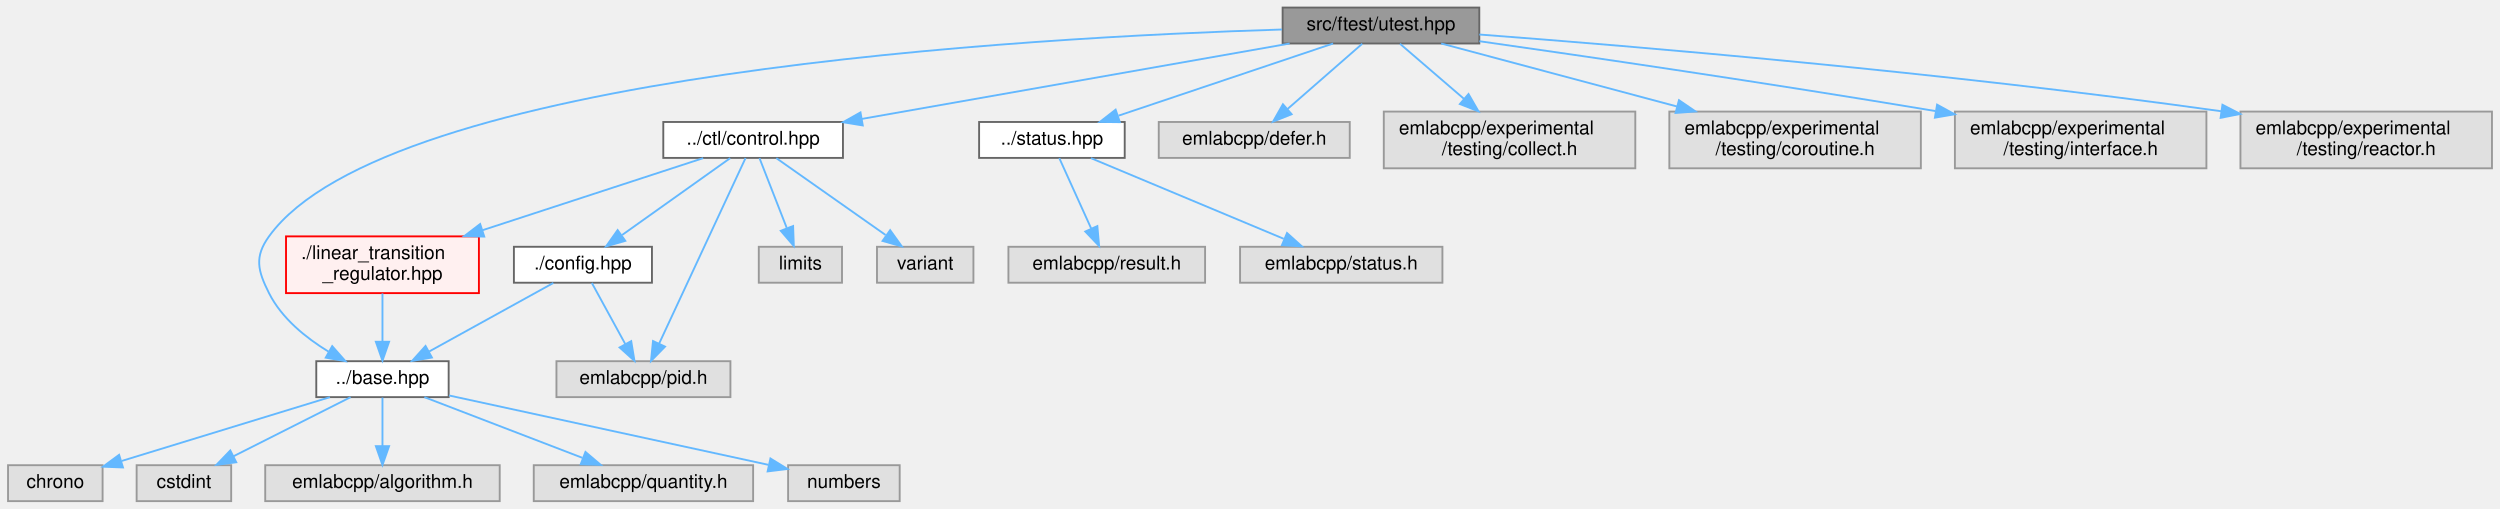
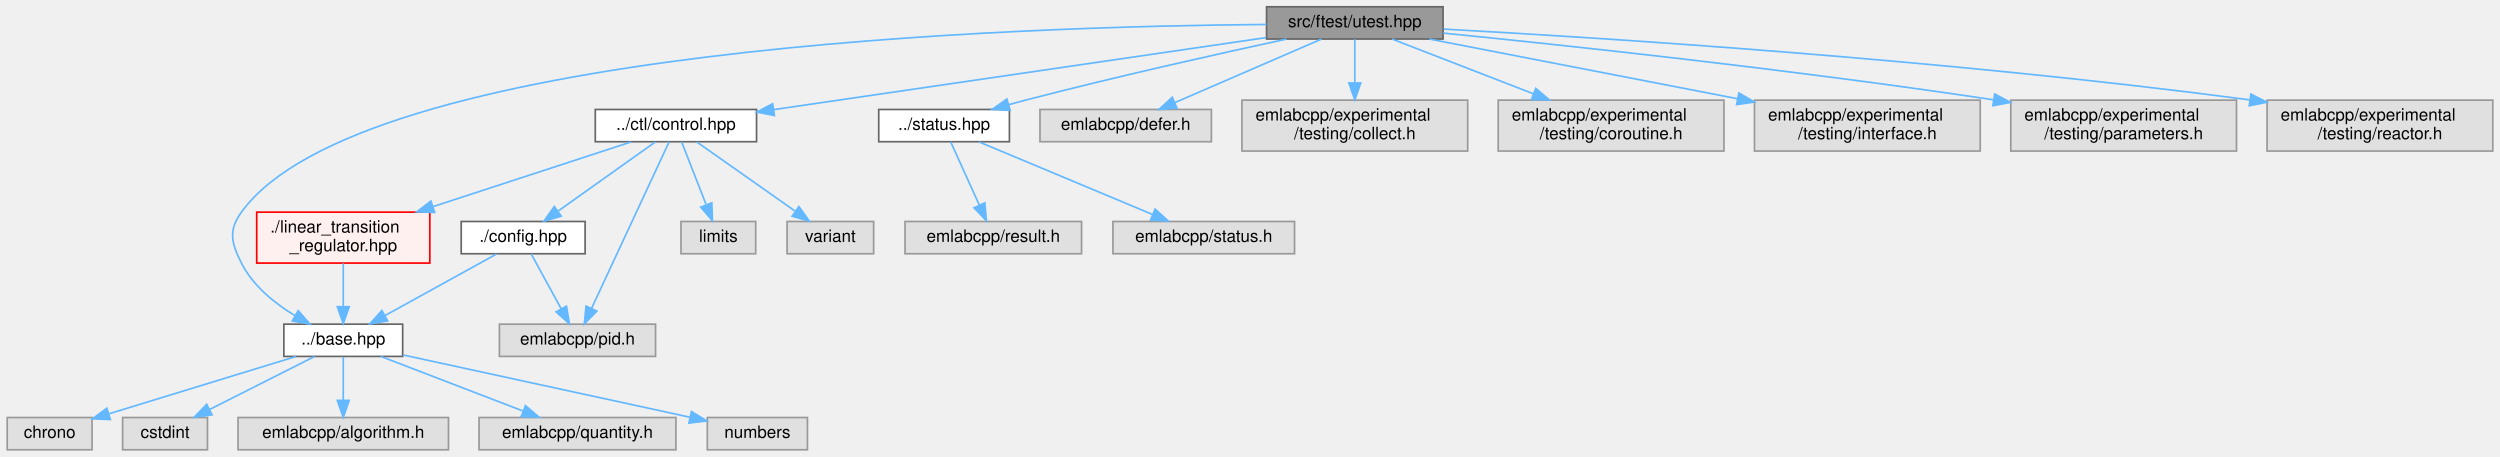
- <svg xmlns="http://www.w3.org/2000/svg" xmlns:xlink="http://www.w3.org/1999/xlink" width="1322pt" height="269pt" viewBox="0.00 0.00 1321.50 269.00">
+ <svg xmlns="http://www.w3.org/2000/svg" xmlns:xlink="http://www.w3.org/1999/xlink" width="1473pt" height="269pt" viewBox="0.00 0.00 1472.50 269.00">
  <g id="graph0" class="graph" transform="scale(1 1) rotate(0) translate(4 265)">
    <g id="Node000001" class="node">
      <g id="a_Node000001">
        <a xlink:title=" ">
-           <polygon fill="#999999" stroke="#666666" points="778,-261 674,-261 674,-242 778,-242 778,-261" />
-           <text text-anchor="middle" x="726" y="-249" font-family="Helvetica,sans-Serif" font-size="10.00">src/ftest/utest.hpp</text>
+           <polygon fill="#999999" stroke="#666666" points="846,-261 742,-261 742,-242 846,-242 846,-261" />
+           <text text-anchor="middle" x="794" y="-249" font-family="Helvetica,sans-Serif" font-size="10.00">src/ftest/utest.hpp</text>
        </a>
      </g>
    </g>
    <g id="Node000002" class="node">
      <g id="a_Node000002">
        <a xlink:href="base_8hpp.html" target="_top" xlink:title=" ">
          <polygon fill="white" stroke="#666666" points="233,-74 163,-74 163,-55 233,-55 233,-74" />
          <text text-anchor="middle" x="198" y="-62" font-family="Helvetica,sans-Serif" font-size="10.00">../base.hpp</text>
        </a>
      </g>
    </g>
    <g id="edge1_Node000001_Node000002" class="edge">
      <g id="a_edge1_Node000001_Node000002">
        <a xlink:title=" ">
-           <path fill="none" stroke="#63b8ff" d="M673.68,-249.4C541.54,-245.34 200.47,-226.53 138,-140 130.2,-129.19 132.01,-121.91 138,-110 144.69,-96.71 157.44,-86.39 169.47,-79.05" />
+           <path fill="none" stroke="#63b8ff" d="M741.91,-250.58C599.3,-249.53 208.47,-237.62 138,-140 130.2,-129.19 132.01,-121.91 138,-110 144.69,-96.71 157.44,-86.39 169.47,-79.05" />
          <polygon fill="#63b8ff" stroke="#63b8ff" points="171.42,-81.97 178.42,-74.02 167.99,-75.87 171.42,-81.97" />
        </a>
      </g>
    </g>
    <g id="Node000008" class="node">
      <g id="a_Node000008">
        <a xlink:href="control_8hpp.html" target="_top" xlink:title=" ">
          <polygon fill="white" stroke="#666666" points="441.5,-200.5 346.5,-200.5 346.5,-181.5 441.5,-181.5 441.5,-200.5" />
          <text text-anchor="middle" x="394" y="-188.5" font-family="Helvetica,sans-Serif" font-size="10.00">../ctl/control.hpp</text>
        </a>
      </g>
    </g>
    <g id="edge7_Node000001_Node000008" class="edge">
      <g id="a_edge7_Node000001_Node000008">
        <a xlink:title=" ">
-           <path fill="none" stroke="#63b8ff" d="M677.72,-241.99C617.72,-231.42 515.43,-213.4 451.45,-202.12" />
-           <polygon fill="#63b8ff" stroke="#63b8ff" points="451.98,-198.66 441.53,-200.37 450.77,-205.56 451.98,-198.66" />
+           <path fill="none" stroke="#63b8ff" d="M741.71,-242.85C666.82,-231.9 529.51,-211.82 451.73,-200.44" />
+           <polygon fill="#63b8ff" stroke="#63b8ff" points="452.03,-196.95 441.63,-198.97 451.01,-203.88 452.03,-196.95" />
        </a>
      </g>
    </g>
    <g id="Node000015" class="node">
      <g id="a_Node000015">
        <a xlink:href="status_8hpp.html" target="_top" xlink:title=" ">
          <polygon fill="white" stroke="#666666" points="590.5,-200.5 513.5,-200.5 513.5,-181.5 590.5,-181.5 590.5,-200.5" />
          <text text-anchor="middle" x="552" y="-188.5" font-family="Helvetica,sans-Serif" font-size="10.00">../status.hpp</text>
        </a>
      </g>
    </g>
    <g id="edge16_Node000001_Node000015" class="edge">
      <g id="a_edge16_Node000001_Node000015">
        <a xlink:title=" ">
-           <path fill="none" stroke="#63b8ff" d="M700.7,-241.99C670.8,-231.94 620.88,-215.16 587.22,-203.84" />
-           <polygon fill="#63b8ff" stroke="#63b8ff" points="587.93,-200.39 577.33,-200.52 585.69,-207.02 587.93,-200.39" />
+           <path fill="none" stroke="#63b8ff" d="M753.71,-241.98C714.35,-233.48 652.84,-219.75 600,-206 596.81,-205.17 593.51,-204.28 590.2,-203.36" />
+           <polygon fill="#63b8ff" stroke="#63b8ff" points="590.93,-199.93 580.35,-200.57 589.02,-206.66 590.93,-199.93" />
        </a>
      </g>
    </g>
    <g id="Node000018" class="node">
      <g id="a_Node000018">
        <a xlink:title=" ">
          <polygon fill="#e0e0e0" stroke="#999999" points="709.5,-200.5 608.5,-200.5 608.5,-181.5 709.5,-181.5 709.5,-200.5" />
          <text text-anchor="middle" x="659" y="-188.5" font-family="Helvetica,sans-Serif" font-size="10.00">emlabcpp/defer.h</text>
        </a>
      </g>
    </g>
    <g id="edge19_Node000001_Node000018" class="edge">
      <g id="a_edge19_Node000001_Node000018">
        <a xlink:title=" ">
-           <path fill="none" stroke="#63b8ff" d="M716.11,-241.87C705.72,-232.8 689.16,-218.34 676.55,-207.32" />
-           <polygon fill="#63b8ff" stroke="#63b8ff" points="678.76,-204.61 668.93,-200.67 674.16,-209.88 678.76,-204.61" />
+           <path fill="none" stroke="#63b8ff" d="M774.37,-241.99C751.67,-232.16 714.1,-215.88 688.03,-204.58" />
+           <polygon fill="#63b8ff" stroke="#63b8ff" points="689.22,-201.28 678.65,-200.52 686.44,-207.7 689.22,-201.28" />
        </a>
      </g>
    </g>
    <g id="Node000019" class="node">
      <g id="a_Node000019">
        <a xlink:title=" ">
          <polygon fill="#e0e0e0" stroke="#999999" points="860.5,-206 727.5,-206 727.5,-176 860.5,-176 860.5,-206" />
          <text text-anchor="start" x="735.5" y="-194" font-family="Helvetica,sans-Serif" font-size="10.00">emlabcpp/experimental</text>
          <text text-anchor="middle" x="794" y="-183" font-family="Helvetica,sans-Serif" font-size="10.00">/testing/collect.h</text>
        </a>
      </g>
    </g>
    <g id="edge20_Node000001_Node000019" class="edge">
      <g id="a_edge20_Node000001_Node000019">
        <a xlink:title=" ">
-           <path fill="none" stroke="#63b8ff" d="M736.03,-241.87C744.92,-234.22 758.25,-222.76 769.88,-212.75" />
-           <polygon fill="#63b8ff" stroke="#63b8ff" points="772.3,-215.29 777.59,-206.11 767.73,-209.98 772.3,-215.29" />
+           <path fill="none" stroke="#63b8ff" d="M794,-241.87C794,-235.11 794,-225.35 794,-216.26" />
+           <polygon fill="#63b8ff" stroke="#63b8ff" points="797.5,-216.11 794,-206.11 790.5,-216.11 797.5,-216.11" />
        </a>
      </g>
    </g>
    <g id="Node000020" class="node">
      <g id="a_Node000020">
        <a xlink:title=" ">
          <polygon fill="#e0e0e0" stroke="#999999" points="1011.5,-206 878.5,-206 878.5,-176 1011.5,-176 1011.5,-206" />
          <text text-anchor="start" x="886.5" y="-194" font-family="Helvetica,sans-Serif" font-size="10.00">emlabcpp/experimental</text>
          <text text-anchor="middle" x="945" y="-183" font-family="Helvetica,sans-Serif" font-size="10.00">/testing/coroutine.h</text>
        </a>
      </g>
    </g>
    <g id="edge21_Node000001_Node000020" class="edge">
      <g id="a_edge21_Node000001_Node000020">
        <a xlink:title=" ">
-           <path fill="none" stroke="#63b8ff" d="M757.84,-241.99C790.39,-233.3 841.81,-219.57 882.51,-208.69" />
-           <polygon fill="#63b8ff" stroke="#63b8ff" points="883.59,-212.03 892.35,-206.06 881.78,-205.26 883.59,-212.03" />
+           <path fill="none" stroke="#63b8ff" d="M815.96,-241.99C837.69,-233.57 871.61,-220.43 899.22,-209.73" />
+           <polygon fill="#63b8ff" stroke="#63b8ff" points="900.64,-212.94 908.7,-206.06 898.11,-206.41 900.64,-212.94" />
        </a>
      </g>
    </g>
    <g id="Node000021" class="node">
      <g id="a_Node000021">
        <a xlink:title=" ">
          <polygon fill="#e0e0e0" stroke="#999999" points="1162.5,-206 1029.5,-206 1029.5,-176 1162.5,-176 1162.5,-206" />
          <text text-anchor="start" x="1037.5" y="-194" font-family="Helvetica,sans-Serif" font-size="10.00">emlabcpp/experimental</text>
          <text text-anchor="middle" x="1096" y="-183" font-family="Helvetica,sans-Serif" font-size="10.00">/testing/interface.h</text>
        </a>
      </g>
    </g>
    <g id="edge22_Node000001_Node000021" class="edge">
      <g id="a_edge22_Node000001_Node000021">
        <a xlink:title=" ">
-           <path fill="none" stroke="#63b8ff" d="M778.04,-243.21C834.92,-235.11 928.99,-221.36 1019.23,-206.27" />
-           <polygon fill="#63b8ff" stroke="#63b8ff" points="1020.08,-209.67 1029.37,-204.56 1018.92,-202.77 1020.08,-209.67" />
+           <path fill="none" stroke="#63b8ff" d="M837.91,-241.99C885.37,-232.8 961.9,-217.98 1019.32,-206.85" />
+           <polygon fill="#63b8ff" stroke="#63b8ff" points="1020.29,-210.23 1029.45,-204.89 1018.96,-203.36 1020.29,-210.23" />
        </a>
      </g>
    </g>
    <g id="Node000022" class="node">
      <g id="a_Node000022">
        <a xlink:title=" ">
          <polygon fill="#e0e0e0" stroke="#999999" points="1313.5,-206 1180.5,-206 1180.5,-176 1313.5,-176 1313.5,-206" />
          <text text-anchor="start" x="1188.5" y="-194" font-family="Helvetica,sans-Serif" font-size="10.00">emlabcpp/experimental</text>
-           <text text-anchor="middle" x="1247" y="-183" font-family="Helvetica,sans-Serif" font-size="10.00">/testing/reactor.h</text>
+           <text text-anchor="middle" x="1247" y="-183" font-family="Helvetica,sans-Serif" font-size="10.00">/testing/parameters.h</text>
        </a>
      </g>
    </g>
    <g id="edge23_Node000001_Node000022" class="edge">
      <g id="a_edge23_Node000001_Node000022">
        <a xlink:title=" ">
-           <path fill="none" stroke="#63b8ff" d="M778.02,-246.75C859.54,-240.57 1022.54,-226.92 1170.24,-206.18" />
-           <polygon fill="#63b8ff" stroke="#63b8ff" points="1170.98,-209.61 1180.39,-204.74 1170,-202.68 1170.98,-209.61" />
+           <path fill="none" stroke="#63b8ff" d="M846.12,-245.49C917.17,-238.4 1048.61,-224.42 1170.16,-206.22" />
+           <polygon fill="#63b8ff" stroke="#63b8ff" points="1171.02,-209.63 1180.38,-204.68 1169.97,-202.71 1171.02,-209.63" />
+         </a>
+       </g>
+     </g>
+     <g id="Node000023" class="node">
+       <g id="a_Node000023">
+         <a xlink:title=" ">
+           <polygon fill="#e0e0e0" stroke="#999999" points="1464.5,-206 1331.5,-206 1331.5,-176 1464.5,-176 1464.5,-206" />
+           <text text-anchor="start" x="1339.5" y="-194" font-family="Helvetica,sans-Serif" font-size="10.00">emlabcpp/experimental</text>
+           <text text-anchor="middle" x="1398" y="-183" font-family="Helvetica,sans-Serif" font-size="10.00">/testing/reactor.h</text>
+         </a>
+       </g>
+     </g>
+     <g id="edge24_Node000001_Node000023" class="edge">
+       <g id="a_edge24_Node000001_Node000023">
+         <a xlink:title=" ">
+           <path fill="none" stroke="#63b8ff" d="M846.37,-247.85C939.81,-242.73 1141.57,-229.95 1321.23,-206.15" />
+           <polygon fill="#63b8ff" stroke="#63b8ff" points="1321.95,-209.59 1331.4,-204.79 1321.02,-202.65 1321.95,-209.59" />
        </a>
      </g>
    </g>
    <g id="Node000003" class="node">
      <g id="a_Node000003">
        <a xlink:title=" ">
          <polygon fill="#e0e0e0" stroke="#999999" points="50,-19 0,-19 0,0 50,0 50,-19" />
          <text text-anchor="middle" x="25" y="-7" font-family="Helvetica,sans-Serif" font-size="10.00">chrono</text>
        </a>
      </g>
    </g>
    <g id="edge2_Node000002_Node000003" class="edge">
      <g id="a_edge2_Node000002_Node000003">
        <a xlink:title=" ">
          <path fill="none" stroke="#63b8ff" d="M170.2,-54.98C140.3,-45.82 92.66,-31.23 60.17,-21.27" />
          <polygon fill="#63b8ff" stroke="#63b8ff" points="60.78,-17.8 50.19,-18.22 58.73,-24.49 60.78,-17.8" />
        </a>
      </g>
    </g>
    <g id="Node000004" class="node">
      <g id="a_Node000004">
        <a xlink:title=" ">
          <polygon fill="#e0e0e0" stroke="#999999" points="118,-19 68,-19 68,0 118,0 118,-19" />
          <text text-anchor="middle" x="93" y="-7" font-family="Helvetica,sans-Serif" font-size="10.00">cstdint</text>
        </a>
      </g>
    </g>
    <g id="edge3_Node000002_Node000004" class="edge">
      <g id="a_edge3_Node000002_Node000004">
        <a xlink:title=" ">
          <path fill="none" stroke="#63b8ff" d="M181.13,-54.98C164.39,-46.54 138.5,-33.47 119.11,-23.68" />
          <polygon fill="#63b8ff" stroke="#63b8ff" points="120.68,-20.55 110.18,-19.17 117.53,-26.8 120.68,-20.55" />
        </a>
      </g>
    </g>
    <g id="Node000005" class="node">
      <g id="a_Node000005">
        <a xlink:title=" ">
          <polygon fill="#e0e0e0" stroke="#999999" points="260,-19 136,-19 136,0 260,0 260,-19" />
          <text text-anchor="middle" x="198" y="-7" font-family="Helvetica,sans-Serif" font-size="10.00">emlabcpp/algorithm.h</text>
        </a>
      </g>
    </g>
    <g id="edge4_Node000002_Node000005" class="edge">
      <g id="a_edge4_Node000002_Node000005">
        <a xlink:title=" ">
          <path fill="none" stroke="#63b8ff" d="M198,-54.75C198,-47.8 198,-37.85 198,-29.13" />
          <polygon fill="#63b8ff" stroke="#63b8ff" points="201.5,-29.09 198,-19.09 194.5,-29.09 201.5,-29.09" />
        </a>
      </g>
    </g>
    <g id="Node000006" class="node">
      <g id="a_Node000006">
        <a xlink:title=" ">
          <polygon fill="#e0e0e0" stroke="#999999" points="394,-19 278,-19 278,0 394,0 394,-19" />
          <text text-anchor="middle" x="336" y="-7" font-family="Helvetica,sans-Serif" font-size="10.00">emlabcpp/quantity.h</text>
        </a>
      </g>
    </g>
    <g id="edge5_Node000002_Node000006" class="edge">
      <g id="a_edge5_Node000002_Node000006">
        <a xlink:title=" ">
          <path fill="none" stroke="#63b8ff" d="M220.17,-54.98C242.77,-46.3 278.06,-32.75 303.75,-22.88" />
          <polygon fill="#63b8ff" stroke="#63b8ff" points="305.34,-26.02 313.42,-19.17 302.83,-19.49 305.34,-26.02" />
        </a>
      </g>
    </g>
    <g id="Node000007" class="node">
      <g id="a_Node000007">
        <a xlink:title=" ">
          <polygon fill="#e0e0e0" stroke="#999999" points="471.5,-19 412.5,-19 412.5,0 471.5,0 471.5,-19" />
          <text text-anchor="middle" x="442" y="-7" font-family="Helvetica,sans-Serif" font-size="10.00">numbers</text>
        </a>
      </g>
    </g>
    <g id="edge6_Node000002_Node000007" class="edge">
      <g id="a_edge6_Node000002_Node000007">
        <a xlink:title=" ">
          <path fill="none" stroke="#63b8ff" d="M233.19,-55.87C272.03,-47.45 336.69,-33.42 402.11,-19.19" />
          <polygon fill="#63b8ff" stroke="#63b8ff" points="403.16,-22.55 412.19,-17 401.67,-15.71 403.16,-22.55" />
        </a>
      </g>
    </g>
    <g id="Node000009" class="node">
      <g id="a_Node000009">
        <a xlink:href="ctl_2config_8hpp.html" target="_top" xlink:title=" ">
          <polygon fill="white" stroke="#666666" points="340.5,-134.5 267.5,-134.5 267.5,-115.5 340.5,-115.5 340.5,-134.5" />
          <text text-anchor="middle" x="304" y="-122.5" font-family="Helvetica,sans-Serif" font-size="10.00">./config.hpp</text>
        </a>
      </g>
    </g>
    <g id="edge8_Node000008_Node000009" class="edge">
      <g id="a_edge8_Node000008_Node000009">
        <a xlink:title=" ">
          <path fill="none" stroke="#63b8ff" d="M381.86,-181.37C367.23,-170.97 342.42,-153.32 324.74,-140.75" />
          <polygon fill="#63b8ff" stroke="#63b8ff" points="326.41,-137.64 316.23,-134.7 322.35,-143.35 326.41,-137.64" />
        </a>
      </g>
    </g>
    <g id="Node000010" class="node">
      <g id="a_Node000010">
        <a xlink:title=" ">
          <polygon fill="#e0e0e0" stroke="#999999" points="382,-74 290,-74 290,-55 382,-55 382,-74" />
          <text text-anchor="middle" x="336" y="-62" font-family="Helvetica,sans-Serif" font-size="10.00">emlabcpp/pid.h</text>
        </a>
      </g>
    </g>
    <g id="edge13_Node000008_Node000010" class="edge">
      <g id="a_edge13_Node000008_Node000010">
        <a xlink:title=" ">
          <path fill="none" stroke="#63b8ff" d="M390.01,-181.44C380.62,-161.27 356.93,-110.42 344.27,-83.26" />
          <polygon fill="#63b8ff" stroke="#63b8ff" points="347.41,-81.7 340.01,-74.12 341.06,-84.66 347.41,-81.7" />
        </a>
      </g>
    </g>
    <g id="Node000011" class="node">
      <g id="a_Node000011">
        <a xlink:href="linear__transition__regulator_8hpp.html" target="_top" xlink:title=" ">
          <polygon fill="#fff0f0" stroke="red" points="249,-140 147,-140 147,-110 249,-110 249,-140" />
          <text text-anchor="start" x="155" y="-128" font-family="Helvetica,sans-Serif" font-size="10.00">./linear_transition</text>
          <text text-anchor="middle" x="198" y="-117" font-family="Helvetica,sans-Serif" font-size="10.00">_regulator.hpp</text>
        </a>
      </g>
    </g>
    <g id="edge11_Node000008_Node000011" class="edge">
      <g id="a_edge11_Node000008_Node000011">
        <a xlink:title=" ">
          <path fill="none" stroke="#63b8ff" d="M367.57,-181.37C337.83,-171.66 288.77,-155.64 251.05,-143.32" />
          <polygon fill="#63b8ff" stroke="#63b8ff" points="251.82,-139.89 241.23,-140.12 249.65,-146.55 251.82,-139.89" />
        </a>
      </g>
    </g>
    <g id="Node000013" class="node">
      <g id="a_Node000013">
        <a xlink:title=" ">
          <polygon fill="#e0e0e0" stroke="#999999" points="441,-134.5 397,-134.5 397,-115.5 441,-115.5 441,-134.5" />
          <text text-anchor="middle" x="419" y="-122.5" font-family="Helvetica,sans-Serif" font-size="10.00">limits</text>
        </a>
      </g>
    </g>
    <g id="edge14_Node000008_Node000013" class="edge">
      <g id="a_edge14_Node000008_Node000013">
        <a xlink:title=" ">
          <path fill="none" stroke="#63b8ff" d="M397.37,-181.37C401.04,-171.97 407.02,-156.67 411.76,-144.53" />
          <polygon fill="#63b8ff" stroke="#63b8ff" points="415.14,-145.49 415.52,-134.91 408.62,-142.95 415.14,-145.49" />
        </a>
      </g>
    </g>
    <g id="Node000014" class="node">
      <g id="a_Node000014">
        <a xlink:title=" ">
          <polygon fill="#e0e0e0" stroke="#999999" points="510.5,-134.5 459.5,-134.5 459.5,-115.5 510.5,-115.5 510.5,-134.5" />
          <text text-anchor="middle" x="485" y="-122.5" font-family="Helvetica,sans-Serif" font-size="10.00">variant</text>
        </a>
      </g>
    </g>
    <g id="edge15_Node000008_Node000014" class="edge">
      <g id="a_edge15_Node000008_Node000014">
        <a xlink:title=" ">
          <path fill="none" stroke="#63b8ff" d="M406.27,-181.37C421.06,-170.97 446.15,-153.32 464.03,-140.75" />
          <polygon fill="#63b8ff" stroke="#63b8ff" points="466.46,-143.31 472.63,-134.7 462.44,-137.59 466.46,-143.31" />
        </a>
      </g>
    </g>
    <g id="edge9_Node000009_Node000002" class="edge">
      <g id="a_edge9_Node000009_Node000002">
        <a xlink:title=" ">
          <path fill="none" stroke="#63b8ff" d="M288.36,-115.37C271.06,-105.82 242.95,-90.31 222.67,-79.12" />
          <polygon fill="#63b8ff" stroke="#63b8ff" points="224.15,-75.93 213.7,-74.17 220.77,-82.06 224.15,-75.93" />
        </a>
      </g>
    </g>
    <g id="edge10_Node000009_Node000010" class="edge">
      <g id="a_edge10_Node000009_Node000010">
        <a xlink:title=" ">
          <path fill="none" stroke="#63b8ff" d="M308.72,-115.37C313.35,-106.9 320.55,-93.74 326.39,-83.07" />
          <polygon fill="#63b8ff" stroke="#63b8ff" points="329.53,-84.62 331.26,-74.17 323.39,-81.26 329.53,-84.62" />
        </a>
      </g>
    </g>
    <g id="edge12_Node000011_Node000002" class="edge">
      <g id="a_edge12_Node000011_Node000002">
        <a xlink:title=" ">
          <path fill="none" stroke="#63b8ff" d="M198,-109.84C198,-102.21 198,-92.7 198,-84.45" />
          <polygon fill="#63b8ff" stroke="#63b8ff" points="201.5,-84.27 198,-74.27 194.5,-84.27 201.5,-84.27" />
        </a>
      </g>
    </g>
    <g id="Node000016" class="node">
      <g id="a_Node000016">
        <a xlink:title=" ">
          <polygon fill="#e0e0e0" stroke="#999999" points="633,-134.5 529,-134.5 529,-115.5 633,-115.5 633,-134.5" />
          <text text-anchor="middle" x="581" y="-122.5" font-family="Helvetica,sans-Serif" font-size="10.00">emlabcpp/result.h</text>
        </a>
      </g>
    </g>
    <g id="edge17_Node000015_Node000016" class="edge">
      <g id="a_edge17_Node000015_Node000016">
        <a xlink:title=" ">
          <path fill="none" stroke="#63b8ff" d="M555.91,-181.37C560.21,-171.88 567.24,-156.36 572.77,-144.16" />
          <polygon fill="#63b8ff" stroke="#63b8ff" points="576.03,-145.46 576.96,-134.91 569.65,-142.57 576.03,-145.46" />
        </a>
      </g>
    </g>
    <g id="Node000017" class="node">
      <g id="a_Node000017">
        <a xlink:title=" ">
          <polygon fill="#e0e0e0" stroke="#999999" points="758.5,-134.5 651.5,-134.5 651.5,-115.5 758.5,-115.5 758.5,-134.5" />
          <text text-anchor="middle" x="705" y="-122.5" font-family="Helvetica,sans-Serif" font-size="10.00">emlabcpp/status.h</text>
        </a>
      </g>
    </g>
    <g id="edge18_Node000015_Node000017" class="edge">
      <g id="a_edge18_Node000015_Node000017">
        <a xlink:title=" ">
          <path fill="none" stroke="#63b8ff" d="M572.63,-181.37C598.87,-170.39 644.38,-151.36 674.59,-138.72" />
          <polygon fill="#63b8ff" stroke="#63b8ff" points="676.33,-141.79 684.2,-134.7 673.63,-135.33 676.33,-141.79" />
        </a>
      </g>
    </g>
  </g>
</svg>
